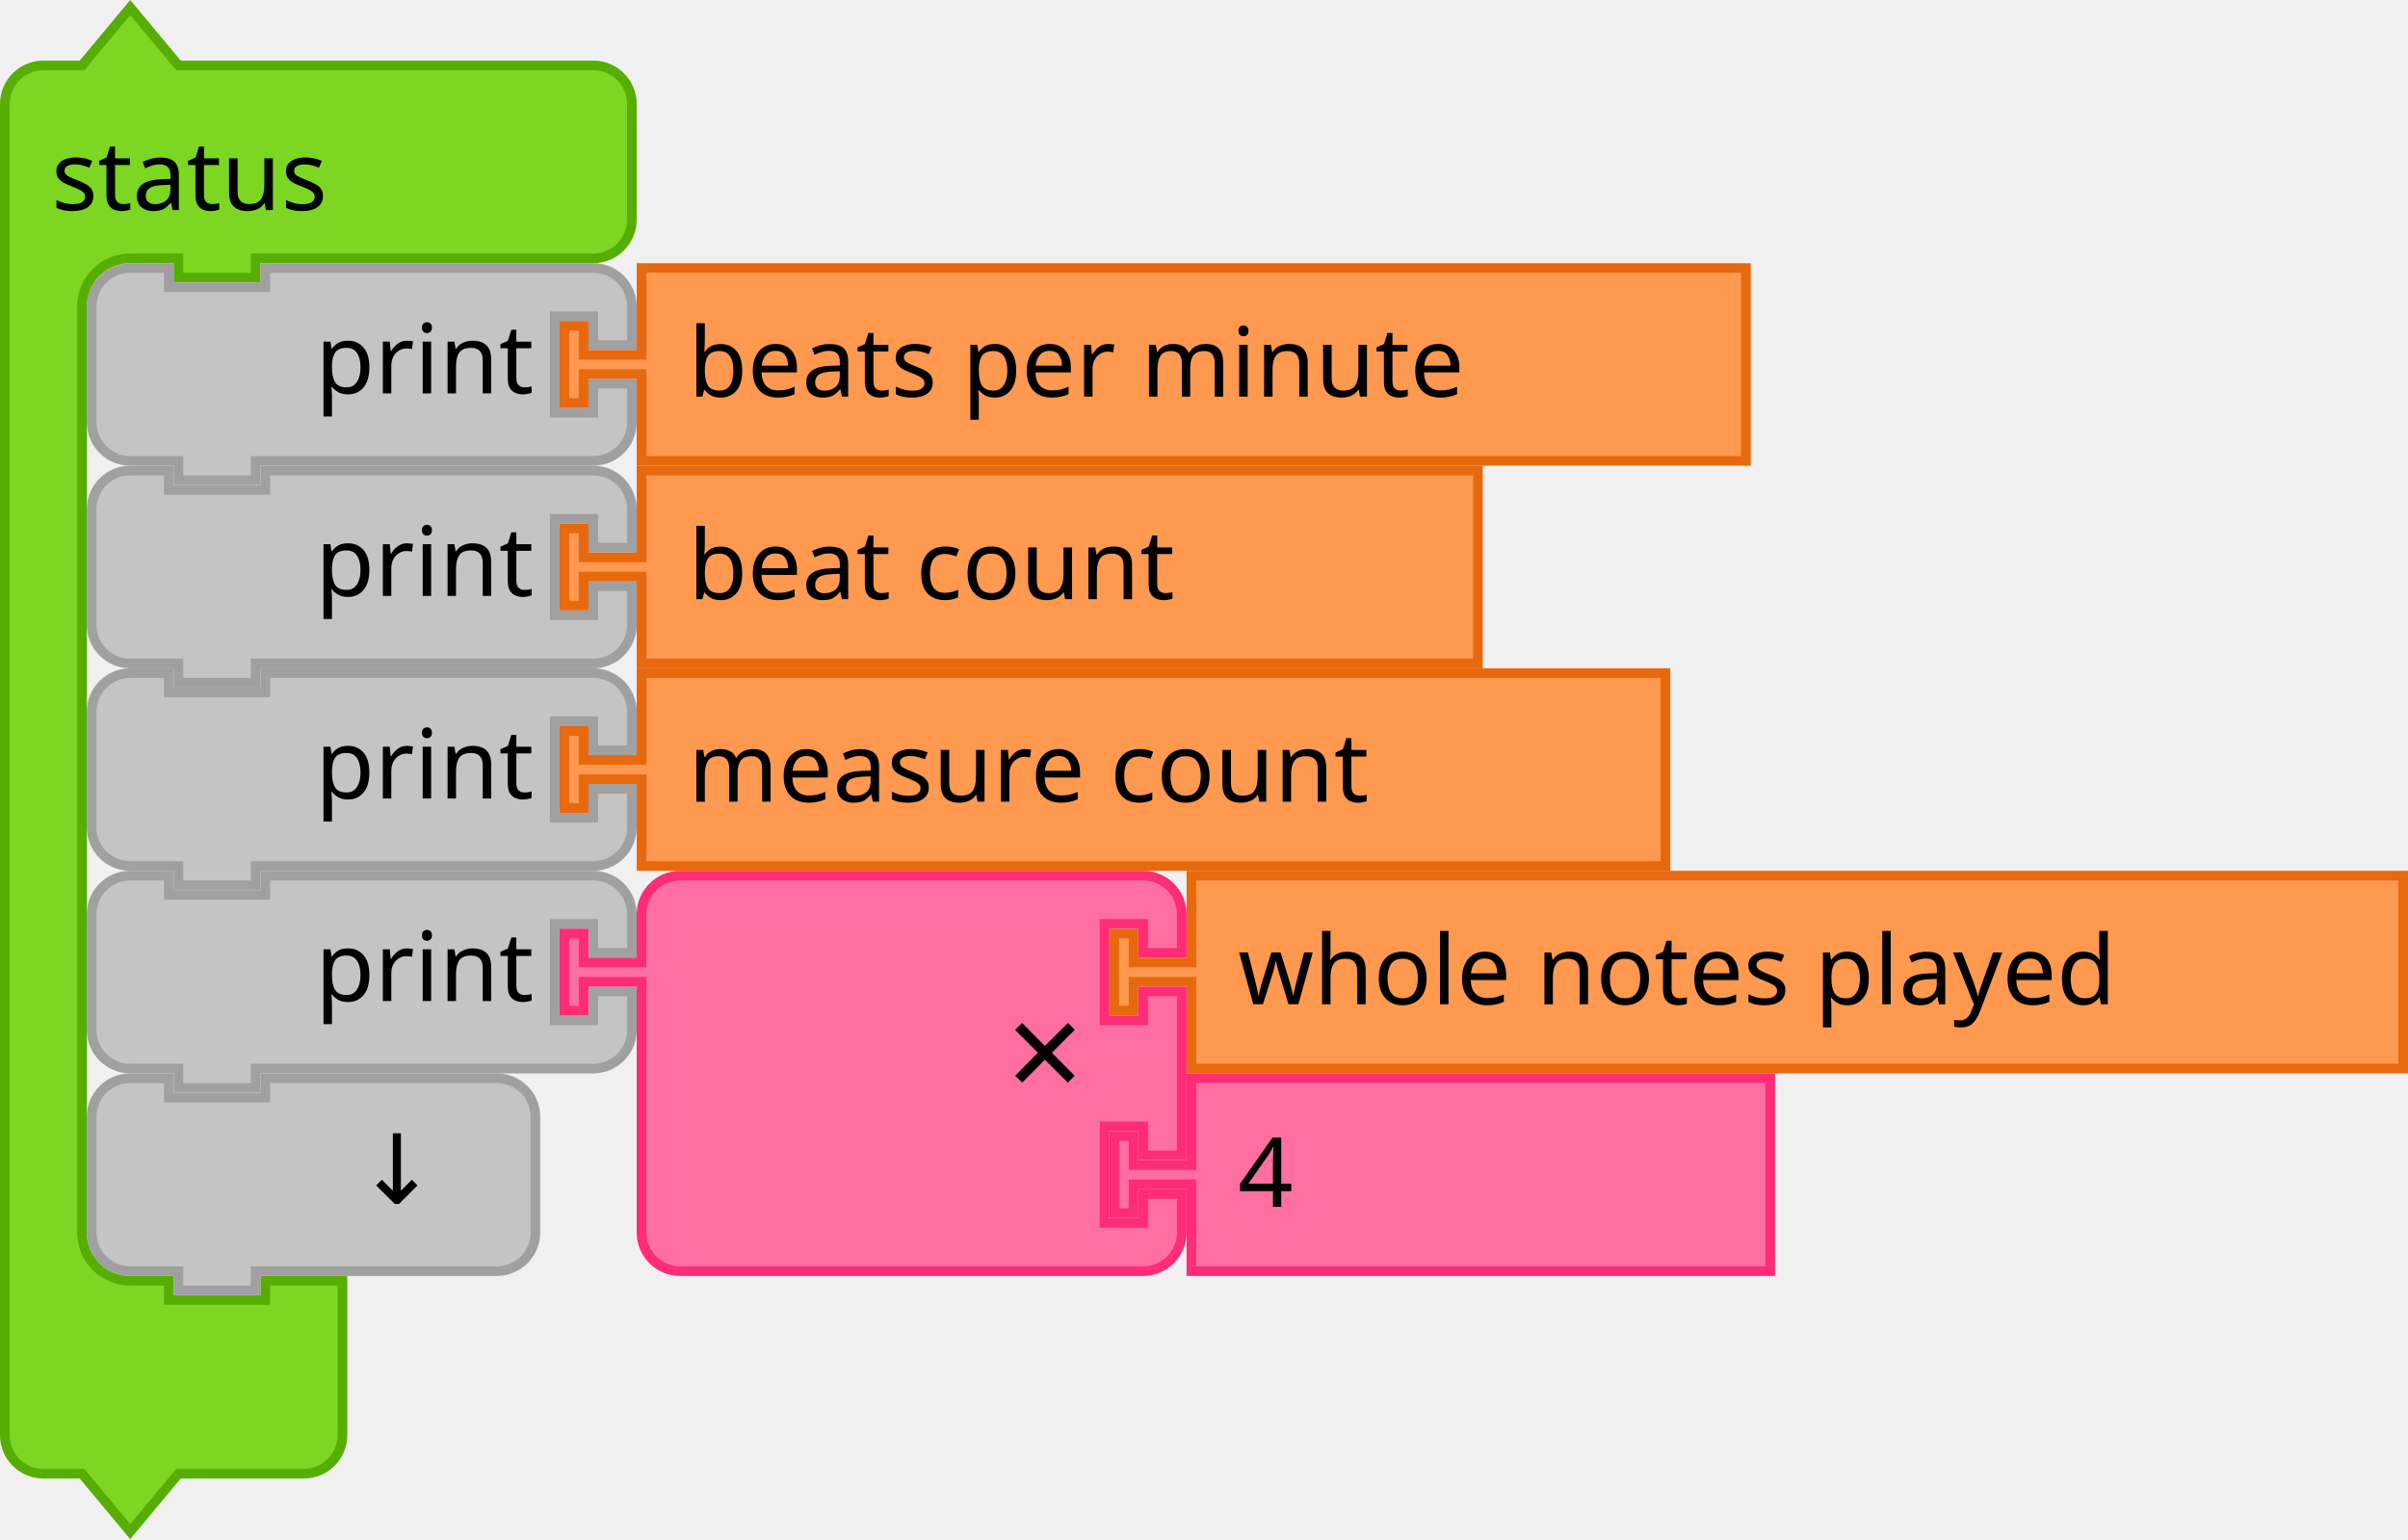
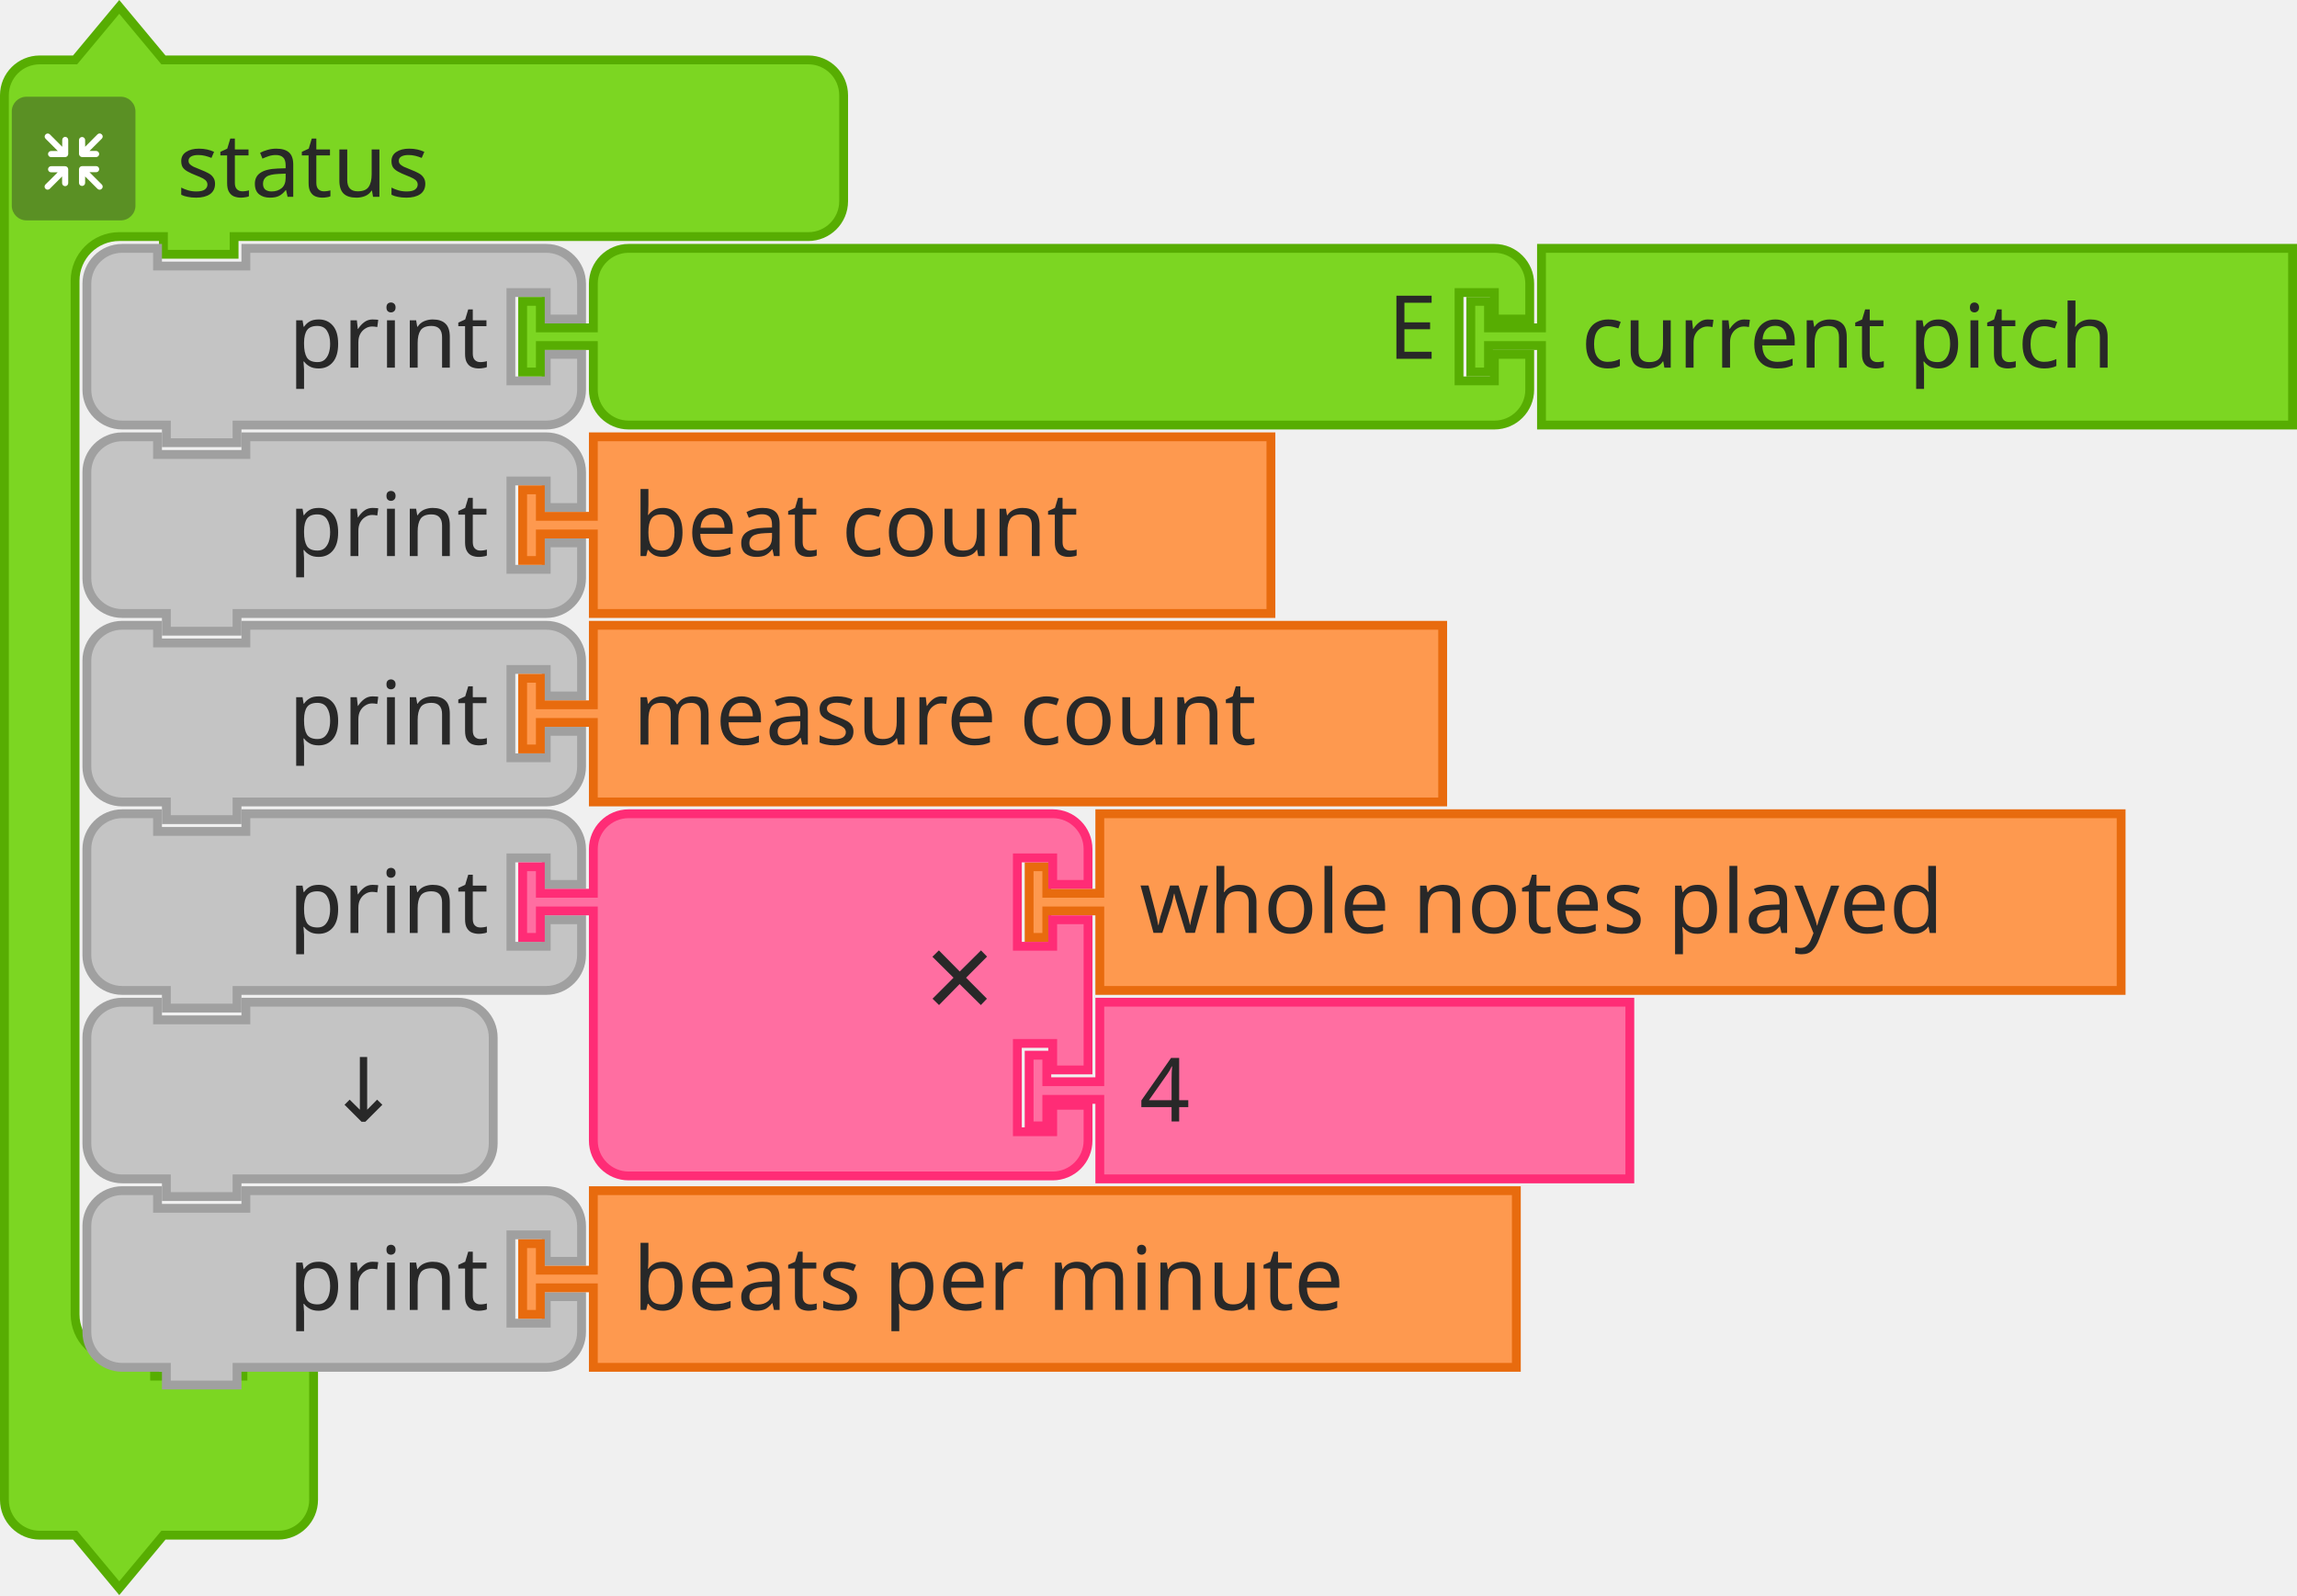
- <svg xmlns="http://www.w3.org/2000/svg" id="svg3641" height="239.343" width="374.423" version="1.1">
-   <defs id="defs3668" />
-   <text style="font-size:13.333px;font-family:Sans;text-anchor:end;fill:#000000" id="text3033" y="-21.491" x="674.113">
-     <tspan id="tspan3035" y="1.009" x="776.113" />
-   </text>
-   <text style="font-size:13.333px;font-family:Sans;text-anchor:end;fill:#000000" id="text3107" y="43.473" x="692.113">
-     <tspan id="tspan3109" y="65.973" x="786.113" />
-   </text>
-   <text style="font-size:13.333px;font-family:Sans;text-anchor:end;fill:#000000" id="text3033-0" y="62.509" x="674.113">
-     <tspan id="tspan3035-1" y="85.009" x="776.113" />
-   </text>
-   <text style="font-size:13.333px;font-family:Sans;text-anchor:end;fill:#000000" id="text3033-1" y="146.509" x="674.113">
-     <tspan id="tspan3035-8" y="169.009" x="776.113" />
-   </text>
-   <text style="font-size:13.333px;font-family:Sans;text-anchor:end;fill:#000000" id="text3033-0-9" y="230.509" x="674.113">
-     <tspan id="tspan3035-1-5" y="253.009" x="776.113" />
-   </text>
-   <text style="font-size:13.333px;font-family:Sans;text-anchor:end;fill:#000000" id="text3057" x="322.113" y="594.035">
-     <tspan id="tspan3059" y="616.535" x="416.113" />
-   </text>
-   <text style="font-size:18.667px;font-family:Sans;text-anchor:end;fill:#000000" id="text3161" x="420.113" y="594.393">
-     <tspan id="tspan3163" y="615.893" x="530.113" />
-   </text>
-   <text style="font-size:18.667px;font-family:Sans;text-anchor:end;fill:#000000" id="text3165" x="420.113" y="594.393">
-     <tspan id="tspan3167" y="657.893" x="530.113" />
-   </text>
-   <path d="m 0.75,22.172 v -6 a 6,6 0 0 1 6,-6 h 6 l 7.5,-9 7.5,9 h 13.5 45 6 a 6,6 0 0 1 6,6 v 6 6 6 a 6,6 0 0 1 -6,6 h -6 -45 -1.5 v 3 h -12 v -3 h -1.5 -6 a 7.5,7.5 0 0 0 -7.5,7.5 v 6 6 126 6 a 7.5,7.5 0 0 0 7.5,7.5 h 6 v 3 h 15 v -3 h 12 v 9 9 6 a 6,6 0 0 1 -6,6 h -6 -13.5 l -7.5,9 -7.5,-9 h -6 a 6,6 0 0 1 -6,-6 v -6 z" style="fill:#7cd622;fill-opacity:1;stroke:#57ad02;stroke-width:1.5;stroke-linecap:round;stroke-opacity:1" id="path1086" />
-   <text y="0.422" style="font-size:15px;font-family:sans-serif;text-anchor:start;fill:#000000;stroke-width:1.5" id="text1090">
-     <tspan style="stroke-width:1.5" x="8" y="32.672" id="tspan1088">status</tspan>
-   </text>
-   <path d="m 14.25,85.172 v -6 a 6,6 0 0 1 6,-6 h 6 v 3 h 15 v -3 h 45 6 a 6,6 0 0 1 6,6 v 6 h -6 v -4.5 h -6 v 15 h 6 v -4.5 h 6 v 6 a 6,6 0 0 1 -6,6 h -6 -45 -1.5 v 3 h -12 v -3 h -1.5 -6 a 6,6 0 0 1 -6,-6 v -6 z" style="fill:#c4c4c4;fill-opacity:1;stroke:#a0a0a0;stroke-width:1.5;stroke-linecap:round;stroke-opacity:1" id="path1096" />
-   <text y="72.422" x="13.5" style="font-size:15px;font-family:sans-serif;text-anchor:end;fill:#000000;stroke-width:1.5" id="text1100">
-     <tspan style="stroke-width:1.5" x="83" y="92.672" id="tspan1098">print</tspan>
-   </text>
-   <text y="72.422" x="13.5" style="font-size:10px;font-family:sans-serif;text-anchor:end;fill:#000000;stroke-width:1.5" id="text1104">
-     <tspan style="stroke-width:1.5" x="83" y="89.297" id="tspan1102" />
-   </text>
-   <path d="m 99.75,73.172 h 130.056 v 30 H 99.75 v -12 -1.5 h -9 v 4.5 h -3 v -12 h 3 v 4.5 h 9 v -1.5 z" style="fill:#fe994f;fill-opacity:1;stroke:#e8680e;stroke-width:1.5;stroke-linecap:round;stroke-opacity:1" id="path1110" />
-   <text y="72.422" x="87" style="font-size:15px;font-family:sans-serif;text-anchor:start;fill:#000000;stroke-width:1.5" id="text1114">
-     <tspan style="stroke-width:1.5" x="107" y="93.172" id="tspan1112">beat count</tspan>
-   </text>
-   <path d="m 14.25,116.672 v -6 a 6,6 0 0 1 6,-6 h 6 v 3 h 15 v -3 h 45 6 a 6,6 0 0 1 6,6 v 6 h -6 v -4.5 h -6 v 15 h 6 v -4.5 h 6 v 6 a 6,6 0 0 1 -6,6 h -6 -45 -1.5 v 3 h -12 v -3 h -1.5 -6 a 6,6 0 0 1 -6,-6 v -6 z" style="fill:#c4c4c4;fill-opacity:1;stroke:#a0a0a0;stroke-width:1.5;stroke-linecap:round;stroke-opacity:1" id="path1120" />
-   <text y="103.922" x="13.5" style="font-size:15px;font-family:sans-serif;text-anchor:end;fill:#000000;stroke-width:1.5" id="text1124">
-     <tspan style="stroke-width:1.5" x="83" y="124.172" id="tspan1122">print</tspan>
-   </text>
-   <text y="103.922" x="13.5" style="font-size:10px;font-family:sans-serif;text-anchor:end;fill:#000000;stroke-width:1.5" id="text1128">
-     <tspan style="stroke-width:1.5" x="83" y="120.797" id="tspan1126" />
-   </text>
-   <path d="m 99.75,104.672 h 159.221 v 30 H 99.75 v -12 -1.5 h -9 v 4.5 h -3 v -12 h 3 v 4.5 h 9 v -1.5 z" style="fill:#fe994f;fill-opacity:1;stroke:#e8680e;stroke-width:1.5;stroke-linecap:round;stroke-opacity:1" id="path1134" />
-   <text y="103.922" x="87" style="font-size:15px;font-family:sans-serif;text-anchor:start;fill:#000000;stroke-width:1.5" id="text1138">
-     <tspan style="stroke-width:1.5" x="107" y="124.672" id="tspan1136">measure count</tspan>
-   </text>
-   <path d="m 14.25,148.172 v -6 a 6,6 0 0 1 6,-6 h 6 v 3 h 15 v -3 h 45 6 a 6,6 0 0 1 6,6 v 6 h -6 v -4.5 h -6 v 15 h 6 v -4.5 h 6 v 6 a 6,6 0 0 1 -6,6 h -6 -45 -1.5 v 3 h -12 v -3 h -1.5 -6 a 6,6 0 0 1 -6,-6 v -6 z" style="fill:#c4c4c4;fill-opacity:1;stroke:#a0a0a0;stroke-width:1.5;stroke-linecap:round;stroke-opacity:1" id="path1144" />
-   <text y="135.422" x="13.5" style="font-size:15px;font-family:sans-serif;text-anchor:end;fill:#000000;stroke-width:1.5" id="text1148">
-     <tspan style="stroke-width:1.5" x="83" y="155.672" id="tspan1146">print</tspan>
-   </text>
-   <text y="135.422" x="13.5" style="font-size:10px;font-family:sans-serif;text-anchor:end;fill:#000000;stroke-width:1.5" id="text1152">
-     <tspan style="stroke-width:1.5" x="83" y="152.297" id="tspan1150" />
-   </text>
-   <path d="m 185.25,136.172 h 188.423 v 30 H 185.25 v -12 -1.5 h -9 v 4.5 h -3 v -12 h 3 v 4.5 h 9 v -1.5 z" style="fill:#fe994f;fill-opacity:1;stroke:#e8680e;stroke-width:1.5;stroke-linecap:round;stroke-opacity:1" id="path1158" />
-   <text y="135.422" x="172.5" style="font-size:15px;font-family:sans-serif;text-anchor:start;fill:#000000;stroke-width:1.5" id="text1162">
-     <tspan style="stroke-width:1.5" x="192.5" y="156.172" id="tspan1160">whole notes played</tspan>
-   </text>
-   <path d="m 14.25,53.672 v -6 a 6,6 0 0 1 6,-6 h 6 v 3 h 15 v -3 h 45 6 a 6,6 0 0 1 6,6 v 6 h -6 v -4.5 h -6 v 15 h 6 v -4.5 h 6 v 6 a 6,6 0 0 1 -6,6 h -6 -45 -1.5 v 3 h -12 v -3 h -1.5 -6 a 6,6 0 0 1 -6,-6 v -6 z" style="fill:#c4c4c4;fill-opacity:1;stroke:#a0a0a0;stroke-width:1.5;stroke-linecap:round;stroke-opacity:1" id="path1168" />
-   <text y="40.922" x="13.5" style="font-size:15px;font-family:sans-serif;text-anchor:end;fill:#000000;stroke-width:1.5" id="text1172">
-     <tspan style="stroke-width:1.5" x="83" y="61.172" id="tspan1170">print</tspan>
-   </text>
-   <text y="40.922" x="13.5" style="font-size:10px;font-family:sans-serif;text-anchor:end;fill:#000000;stroke-width:1.5" id="text1176">
-     <tspan style="stroke-width:1.5" x="83" y="57.797" id="tspan1174" />
-   </text>
-   <path d="m 99.75,41.672 h 171.731 v 30 H 99.75 v -12 -1.5 h -9 v 4.5 h -3 v -12 h 3 v 4.5 h 9 v -1.5 z" style="fill:#fe994f;fill-opacity:1;stroke:#e8680e;stroke-width:1.5;stroke-linecap:round;stroke-opacity:1" id="path1182" />
-   <text y="40.922" x="87" style="font-size:15px;font-family:sans-serif;text-anchor:start;fill:#000000;stroke-width:1.5" id="text1186">
-     <tspan style="stroke-width:1.5" x="107" y="61.672" id="tspan1184">beats per minute</tspan>
-   </text>
-   <path d="m 99.75,148.172 v -6 a 6,6 0 0 1 6,-6 h 6 15 45 6 a 6,6 0 0 1 6,6 v 6 h -6 v -4.5 h -6 v 15 h 6 v -4.5 h 6 v 25.5 h -6 v -4.5 h -6 v 15 h 6 v -4.5 h 6 v 6 a 6,6 0 0 1 -6,6 h -6 -45 -15 -6 a 6,6 0 0 1 -6,-6 v -6 -31.5 -1.5 h -9 v 4.5 h -3 v -12 h 3 v 4.5 h 9 z" style="fill:#ff6ea1;fill-opacity:1;stroke:#ff2c76;stroke-width:1.5;stroke-linecap:round;stroke-opacity:1" id="path1192" />
-   <text y="135.422" x="87" style="font-size:21px;font-family:sans-serif;text-anchor:end;fill:#000000;stroke-width:1.5" id="text1196">
-     <tspan style="stroke-width:1.5" x="168.5" y="171.122" id="tspan1194">×</tspan>
-   </text>
-   <text y="135.422" x="87" style="font-size:14px;font-family:sans-serif;text-anchor:end;fill:#000000;stroke-width:1.5" id="text1200">
-     <tspan style="stroke-width:1.5" x="168.5" y="151.547" id="tspan1198" />
-   </text>
-   <text y="135.422" x="87" style="font-size:14px;font-family:sans-serif;text-anchor:end;fill:#000000;stroke-width:1.5" id="text1204">
-     <tspan style="stroke-width:1.5" x="168.5" y="183.047" id="tspan1202" />
-   </text>
-   <path d="m 185.25,167.672 h 90 v 30 h -90 v -12 -1.5 h -9 v 4.5 h -3 v -12 h 3 v 4.5 h 9 v -1.5 z" style="fill:#ff6ea1;fill-opacity:1;stroke:#ff2c76;stroke-width:1.5;stroke-linecap:round;stroke-opacity:1" id="path1210" />
-   <text y="166.922" x="172.5" style="font-size:15px;font-family:sans-serif;text-anchor:start;fill:#000000;stroke-width:1.5" id="text1214">
-     <tspan style="stroke-width:1.5" x="192.5" y="187.672" id="tspan1212">4</tspan>
-   </text>
-   <path d="m 14.25,179.672 v -6 a 6,6 0 0 1 6,-6 h 6 v 3 h 15 v -3 h 30 6 a 6,6 0 0 1 6,6 v 6 6 6 a 6,6 0 0 1 -6,6 h -6 -30 -1.5 v 3 h -12 v -3 h -1.5 -6 a 6,6 0 0 1 -6,-6 v -6 z" style="fill:#c4c4c4;fill-opacity:1;stroke:#a0a0a0;stroke-width:1.5;stroke-linecap:round;stroke-opacity:1" id="path1220" />
-   <text y="166.922" x="13.5" style="font-size:15px;font-family:sans-serif;text-anchor:end;fill:#000000;stroke-width:1.5" id="text1224">
-     <tspan style="stroke-width:1.5" x="68" y="187.172" id="tspan1222">↓</tspan>
-   </text>
+ <svg xmlns="http://www.w3.org/2000/svg" width="390.037" height="270.843" version="1.1" id="svg252">
+   <defs id="defs256" />
+   <g transform="translate(0,0.4215374)" id="g58">
+     <g transform="scale(1.5)" id="g56">
+       <path d="m 0.5,14.5 v -4 a 4,4 90 0 1 4,-4 h 4 l 5,-6 5,6 h 9 60 4 a 4,4 90 0 1 4,4 v 4 4 4 a 4,4 90 0 1 -4,4 h -4 -60 -1 v 2 h -8 v -2 h -1 -4 a 5,5 90 0 0 -5,5 v 4 4 105 4 a 5,5 90 0 0 5,5 h 4 v 2 h 10 v -2 h 8 v 6 6 4 a 4,4 90 0 1 -4,4 h -4 -9 l -5,6 -5,-6 h -4 a 4,4 90 0 1 -4,-4 v -4 z" style="fill:#7cd622;fill-opacity:1;stroke:#57ad02;stroke-width:1;stroke-linecap:round;stroke-opacity:1" id="path50" />
+       <text style="font-size:10px;font-family:sans-serif;text-anchor:start;fill:#282828" id="text54">
+         <tspan x="20" y="22" id="tspan52">status</tspan>
+       </text>
+     </g>
+   </g>
+   <g transform="matrix(0.5,0,0,0.5,2,16.42154)" id="g76">
+     <g style="isolation:isolate" id="g74">
+       <g id="g72" data-name="レイヤー 2">
+         <g id="g70">
+           <rect width="42" height="42" rx="5" ry="5" style="opacity:0.4;mix-blend-mode:multiply;fill:#292929" id="rect60" x="0" y="0" />
+           <path d="m 30.56,29.8 -4.17,-4.16 h 2.26 a 1.035,1.035 0 1 0 0,-2.07 h -4.71 a 1.08,1.08 0 0 0 -1.11,1 v 0 c 0,0 0,0 0,0.06 v 4.64 0 a 1.04,1.04 0 1 0 2.08,0 v -2.19 l 4.19,4.19 a 1,1 0 0 0 1.46,0 1,1 0 0 0 0,-1.47 z" style="fill:#ffffff" id="path62" />
+           <path d="m 19.17,24.6 a 1.08,1.08 0 0 0 -1.11,-1 h -4.71 a 1.035,1.035 0 1 0 0,2.07 h 2.25 l -4.16,4.13 a 1.039,1.039 0 0 0 1.47,1.47 l 4.18,-4.19 v 2.26 a 1.04,1.04 0 1 0 2.08,0 V 24.7 c 0,0 0,0 0,-0.06 a 0.08,0.08 0 0 1 0,-0.04 z" style="fill:#ffffff" id="path64" />
+           <path d="m 23.94,20.5 h 4.7 a 1.04,1.04 0 1 0 0,-2.08 h -2.25 l 4.17,-4.16 a 1,1 0 0 0 0,-1.47 1,1 0 0 0 -1.46,0 L 24.91,17 v -2.28 a 1.04,1.04 0 1 0 -2.08,0 v 4.64 a 0.43,0.43 0 0 0 0,0.05 v 0.05 a 1.09,1.09 0 0 0 1.11,1.04 z" style="fill:#ffffff" id="path66" />
+           <path d="m 18.13,13.62 a 1.08,1.08 0 0 0 -1,1.09 V 17 l -4.18,-4.19 a 1,1 0 0 0 -1.47,0 1,1 0 0 0 0,1.46 l 4.16,4.17 h -2.29 a 1.04,1.04 0 1 0 0,2.08 h 4.71 a 1.09,1.09 0 0 0 1.11,-1 c 0,0 0,0 0,-0.06 v -4.75 a 1.07,1.07 0 0 0 -1.04,-1.09 z" style="fill:#ffffff" id="path68" />
+         </g>
+       </g>
+     </g>
+   </g>
+   <g transform="translate(14,73.42154)" id="g92">
+     <g transform="scale(1.5)" id="g90">
+       <path d="m 0.5,8.5 v -4 a 4,4 90 0 1 4,-4 h 4 v 2 h 10 v -2 h 30 4 a 4,4 90 0 1 4,4 v 4 h -4 v -3 h -4 v 10 h 4 v -3 h 4 v 4 a 4,4 90 0 1 -4,4 h -4 -30 -1 v 2 h -8 v -2 h -1 -4 a 4,4 90 0 1 -4,-4 v -4 z" style="fill:#c4c4c4;fill-opacity:1;stroke:#a0a0a0;stroke-width:1;stroke-linecap:round;stroke-opacity:1" id="path80" />
+       <text style="font-size:10px;font-family:sans-serif;text-anchor:end;fill:#282828" id="text84">
+         <tspan x="46" y="14" id="tspan82">print</tspan>
+       </text>
+       <text style="font-size:6.667px;font-family:sans-serif;text-anchor:end;fill:#282828" id="text88">
+         <tspan x="46" y="12" id="tspan86" />
+       </text>
+     </g>
+   </g>
+   <g transform="translate(88,73.42154)" id="g102">
+     <g transform="scale(1.5)" id="g100">
+       <path d="m 8.5,0.5 h 76.704 v 20 H 8.5 v -8 -1 h -6 v 3 h -2 v -8 h 2 v 3 h 6 v -1 z" style="fill:#fe994f;fill-opacity:1;stroke:#e86b0e;stroke-width:1;stroke-linecap:round;stroke-opacity:1" id="path94" />
+       <text style="font-size:10px;font-family:sans-serif;text-anchor:start;fill:#282828" id="text98">
+         <tspan x="13" y="14" id="tspan96">beat count</tspan>
+       </text>
+     </g>
+   </g>
+   <g transform="translate(14,105.4215)" id="g116">
+     <g transform="scale(1.5)" id="g114">
+       <path d="m 0.5,8.5 v -4 a 4,4 90 0 1 4,-4 h 4 v 2 h 10 v -2 h 30 4 a 4,4 90 0 1 4,4 v 4 h -4 v -3 h -4 v 10 h 4 v -3 h 4 v 4 a 4,4 90 0 1 -4,4 h -4 -30 -1 v 2 h -8 v -2 h -1 -4 a 4,4 90 0 1 -4,-4 v -4 z" style="fill:#c4c4c4;fill-opacity:1;stroke:#a0a0a0;stroke-width:1;stroke-linecap:round;stroke-opacity:1" id="path104" />
+       <text style="font-size:10px;font-family:sans-serif;text-anchor:end;fill:#282828" id="text108">
+         <tspan x="46" y="14" id="tspan106">print</tspan>
+       </text>
+       <text style="font-size:6.667px;font-family:sans-serif;text-anchor:end;fill:#282828" id="text112">
+         <tspan x="46" y="12" id="tspan110" />
+       </text>
+     </g>
+   </g>
+   <g transform="translate(88,105.4215)" id="g126">
+     <g transform="scale(1.5)" id="g124">
+       <path d="m 8.5,0.5 h 96.147 v 20 H 8.5 v -8 -1 h -6 v 3 h -2 v -8 h 2 v 3 h 6 v -1 z" style="fill:#fe994f;fill-opacity:1;stroke:#e86b0e;stroke-width:1;stroke-linecap:round;stroke-opacity:1" id="path118" />
+       <text style="font-size:10px;font-family:sans-serif;text-anchor:start;fill:#282828" id="text122">
+         <tspan x="13" y="14" id="tspan120">measure count</tspan>
+       </text>
+     </g>
+   </g>
+   <g transform="translate(14,137.4215)" id="g140">
+     <g transform="scale(1.5)" id="g138">
+       <path d="m 0.5,8.5 v -4 a 4,4 90 0 1 4,-4 h 4 v 2 h 10 v -2 h 30 4 a 4,4 90 0 1 4,4 v 4 h -4 v -3 h -4 v 10 h 4 v -3 h 4 v 4 a 4,4 90 0 1 -4,4 h -4 -30 -1 v 2 h -8 v -2 h -1 -4 a 4,4 90 0 1 -4,-4 v -4 z" style="fill:#c4c4c4;fill-opacity:1;stroke:#a0a0a0;stroke-width:1;stroke-linecap:round;stroke-opacity:1" id="path128" />
+       <text style="font-size:10px;font-family:sans-serif;text-anchor:end;fill:#282828" id="text132">
+         <tspan x="46" y="14" id="tspan130">print</tspan>
+       </text>
+       <text style="font-size:6.667px;font-family:sans-serif;text-anchor:end;fill:#282828" id="text136">
+         <tspan x="46" y="12" id="tspan134" />
+       </text>
+     </g>
+   </g>
+   <g transform="translate(174,137.4215)" id="g150">
+     <g transform="scale(1.5)" id="g148">
+       <path d="m 8.5,0.5 h 115.615 v 20 H 8.5 v -8 -1 h -6 v 3 h -2 v -8 h 2 v 3 h 6 v -1 z" style="fill:#fe994f;fill-opacity:1;stroke:#e86b0e;stroke-width:1;stroke-linecap:round;stroke-opacity:1" id="path142" />
+       <text style="font-size:10px;font-family:sans-serif;text-anchor:start;fill:#282828" id="text146">
+         <tspan x="13" y="14" id="tspan144">whole notes played</tspan>
+       </text>
+     </g>
+   </g>
+   <g transform="translate(14,201.4215)" id="g164">
+     <g transform="scale(1.5)" id="g162">
+       <path d="m 0.5,8.5 v -4 a 4,4 90 0 1 4,-4 h 4 v 2 h 10 v -2 h 30 4 a 4,4 90 0 1 4,4 v 4 h -4 v -3 h -4 v 10 h 4 v -3 h 4 v 4 a 4,4 90 0 1 -4,4 h -4 -30 -1 v 2 h -8 v -2 h -1 -4 a 4,4 90 0 1 -4,-4 v -4 z" style="fill:#c4c4c4;fill-opacity:1;stroke:#a0a0a0;stroke-width:1;stroke-linecap:round;stroke-opacity:1" id="path152" />
+       <text style="font-size:10px;font-family:sans-serif;text-anchor:end;fill:#282828" id="text156">
+         <tspan x="46" y="14" id="tspan154">print</tspan>
+       </text>
+       <text style="font-size:6.667px;font-family:sans-serif;text-anchor:end;fill:#282828" id="text160">
+         <tspan x="46" y="12" id="tspan158" />
+       </text>
+     </g>
+   </g>
+   <g transform="translate(88,201.4215)" id="g174">
+     <g transform="scale(1.5)" id="g172">
+       <path d="m 8.5,0.5 h 104.487 v 20 H 8.5 v -8 -1 h -6 v 3 h -2 v -8 h 2 v 3 h 6 v -1 z" style="fill:#fe994f;fill-opacity:1;stroke:#e86b0e;stroke-width:1;stroke-linecap:round;stroke-opacity:1" id="path166" />
+       <text style="font-size:10px;font-family:sans-serif;text-anchor:start;fill:#282828" id="text170">
+         <tspan x="13" y="14" id="tspan168">beats per minute</tspan>
+       </text>
+     </g>
+   </g>
+   <g transform="translate(14,41.42154)" id="g188">
+     <g transform="scale(1.5)" id="g186">
+       <path d="m 0.5,8.5 v -4 a 4,4 90 0 1 4,-4 h 4 v 2 h 10 v -2 h 30 4 a 4,4 90 0 1 4,4 v 4 h -4 v -3 h -4 v 10 h 4 v -3 h 4 v 4 a 4,4 90 0 1 -4,4 h -4 -30 -1 v 2 h -8 v -2 h -1 -4 a 4,4 90 0 1 -4,-4 v -4 z" style="fill:#c4c4c4;fill-opacity:1;stroke:#a0a0a0;stroke-width:1;stroke-linecap:round;stroke-opacity:1" id="path176" />
+       <text style="font-size:10px;font-family:sans-serif;text-anchor:end;fill:#282828" id="text180">
+         <tspan x="46" y="14" id="tspan178">print</tspan>
+       </text>
+       <text style="font-size:6.667px;font-family:sans-serif;text-anchor:end;fill:#282828" id="text184">
+         <tspan x="46" y="12" id="tspan182" />
+       </text>
+     </g>
+   </g>
+   <g transform="translate(88,41.42154)" id="g202">
+     <g transform="scale(1.5)" id="g200">
+       <path d="m 8.5,8.5 v -4 a 4,4 90 0 1 4,-4 h 4 10 80 4 a 4,4 90 0 1 4,4 v 4 h -4 v -3 h -4 v 10 h 4 v -3 h 4 v 4 a 4,4 90 0 1 -4,4 h -4 -80 -10 -4 a 4,4 90 0 1 -4,-4 v -4 -1 h -6 v 3 h -2 v -8 h 2 v 3 h 6 z" style="fill:#7cd622;fill-opacity:1;stroke:#57ad02;stroke-width:1;stroke-linecap:round;stroke-opacity:1" id="path190" />
+       <text style="font-size:10px;font-family:sans-serif;text-anchor:end;fill:#282828" id="text194">
+         <tspan x="104" y="13" id="tspan192">E</tspan>
+       </text>
+       <text style="font-size:6.667px;font-family:sans-serif;text-anchor:end;fill:#282828" id="text198">
+         <tspan x="104" y="12" id="tspan196" />
+       </text>
+     </g>
+   </g>
+   <g transform="translate(249,41.42154)" id="g212">
+     <g transform="scale(1.5)" id="g210">
+       <path d="m 8.5,0.5 h 85.024 v 20 H 8.5 v -8 -1 h -6 v 3 h -2 v -8 h 2 v 3 h 6 v -1 z" style="fill:#7cd622;fill-opacity:1;stroke:#57ad02;stroke-width:1;stroke-linecap:round;stroke-opacity:1" id="path204" />
+       <text style="font-size:10px;font-family:sans-serif;text-anchor:start;fill:#282828" id="text208">
+         <tspan x="13" y="14" id="tspan206">current pitch</tspan>
+       </text>
+     </g>
+   </g>
+   <g transform="translate(88,137.4215)" id="g230">
+     <g transform="scale(1.5)" id="g228">
+       <path d="m 8.5,8.5 v -4 a 4,4 90 0 1 4,-4 h 4 10 30 4 a 4,4 90 0 1 4,4 v 4 h -4 v -3 h -4 v 10 h 4 v -3 h 4 v 17 h -4 v -3 h -4 v 10 h 4 v -3 h 4 v 4 a 4,4 90 0 1 -4,4 h -4 -30 -10 -4 a 4,4 90 0 1 -4,-4 v -4 -21 -1 h -6 v 3 h -2 v -8 h 2 v 3 h 6 z" style="fill:#ff6ea1;fill-opacity:1;stroke:#ff2c76;stroke-width:1;stroke-linecap:round;stroke-opacity:1" id="path214" />
+       <text style="font-size:14px;font-family:sans-serif;text-anchor:end;fill:#282828" id="text218">
+         <tspan x="54" y="24" id="tspan216">×</tspan>
+       </text>
+       <text style="font-size:9.333px;font-family:sans-serif;text-anchor:end;fill:#282828" id="text222">
+         <tspan x="54" y="12" id="tspan220" />
+       </text>
+       <text style="font-size:9.333px;font-family:sans-serif;text-anchor:end;fill:#282828" id="text226">
+         <tspan x="54" y="33" id="tspan224" />
+       </text>
+     </g>
+   </g>
+   <g transform="translate(174,169.4215)" id="g240">
+     <g transform="scale(1.5)" id="g238">
+       <path d="m 8.5,0.5 h 60 v 20 h -60 v -8 -1 h -6 v 3 h -2 v -8 h 2 v 3 h 6 v -1 z" style="fill:#ff6ea1;fill-opacity:1;stroke:#ff2c76;stroke-width:1;stroke-linecap:round;stroke-opacity:1" id="path232" />
+       <text style="font-size:10px;font-family:sans-serif;text-anchor:start;fill:#282828" id="text236">
+         <tspan x="13" y="14" id="tspan234">4</tspan>
+       </text>
+     </g>
+   </g>
+   <g transform="translate(14,169.4215)" id="g250">
+     <g transform="scale(1.5)" id="g248">
+       <path d="m 0.5,8.5 v -4 a 4,4 90 0 1 4,-4 h 4 v 2 h 10 v -2 h 20 4 a 4,4 90 0 1 4,4 v 4 4 4 a 4,4 90 0 1 -4,4 h -4 -20 -1 v 2 h -8 v -2 h -1 -4 a 4,4 90 0 1 -4,-4 v -4 z" style="fill:#c4c4c4;fill-opacity:1;stroke:#a0a0a0;stroke-width:1;stroke-linecap:round;stroke-opacity:1" id="path242" />
+       <text style="font-size:10px;font-family:sans-serif;text-anchor:end;fill:#282828" id="text246">
+         <tspan x="36" y="14" id="tspan244">↓</tspan>
+       </text>
+     </g>
+   </g>
</svg>
